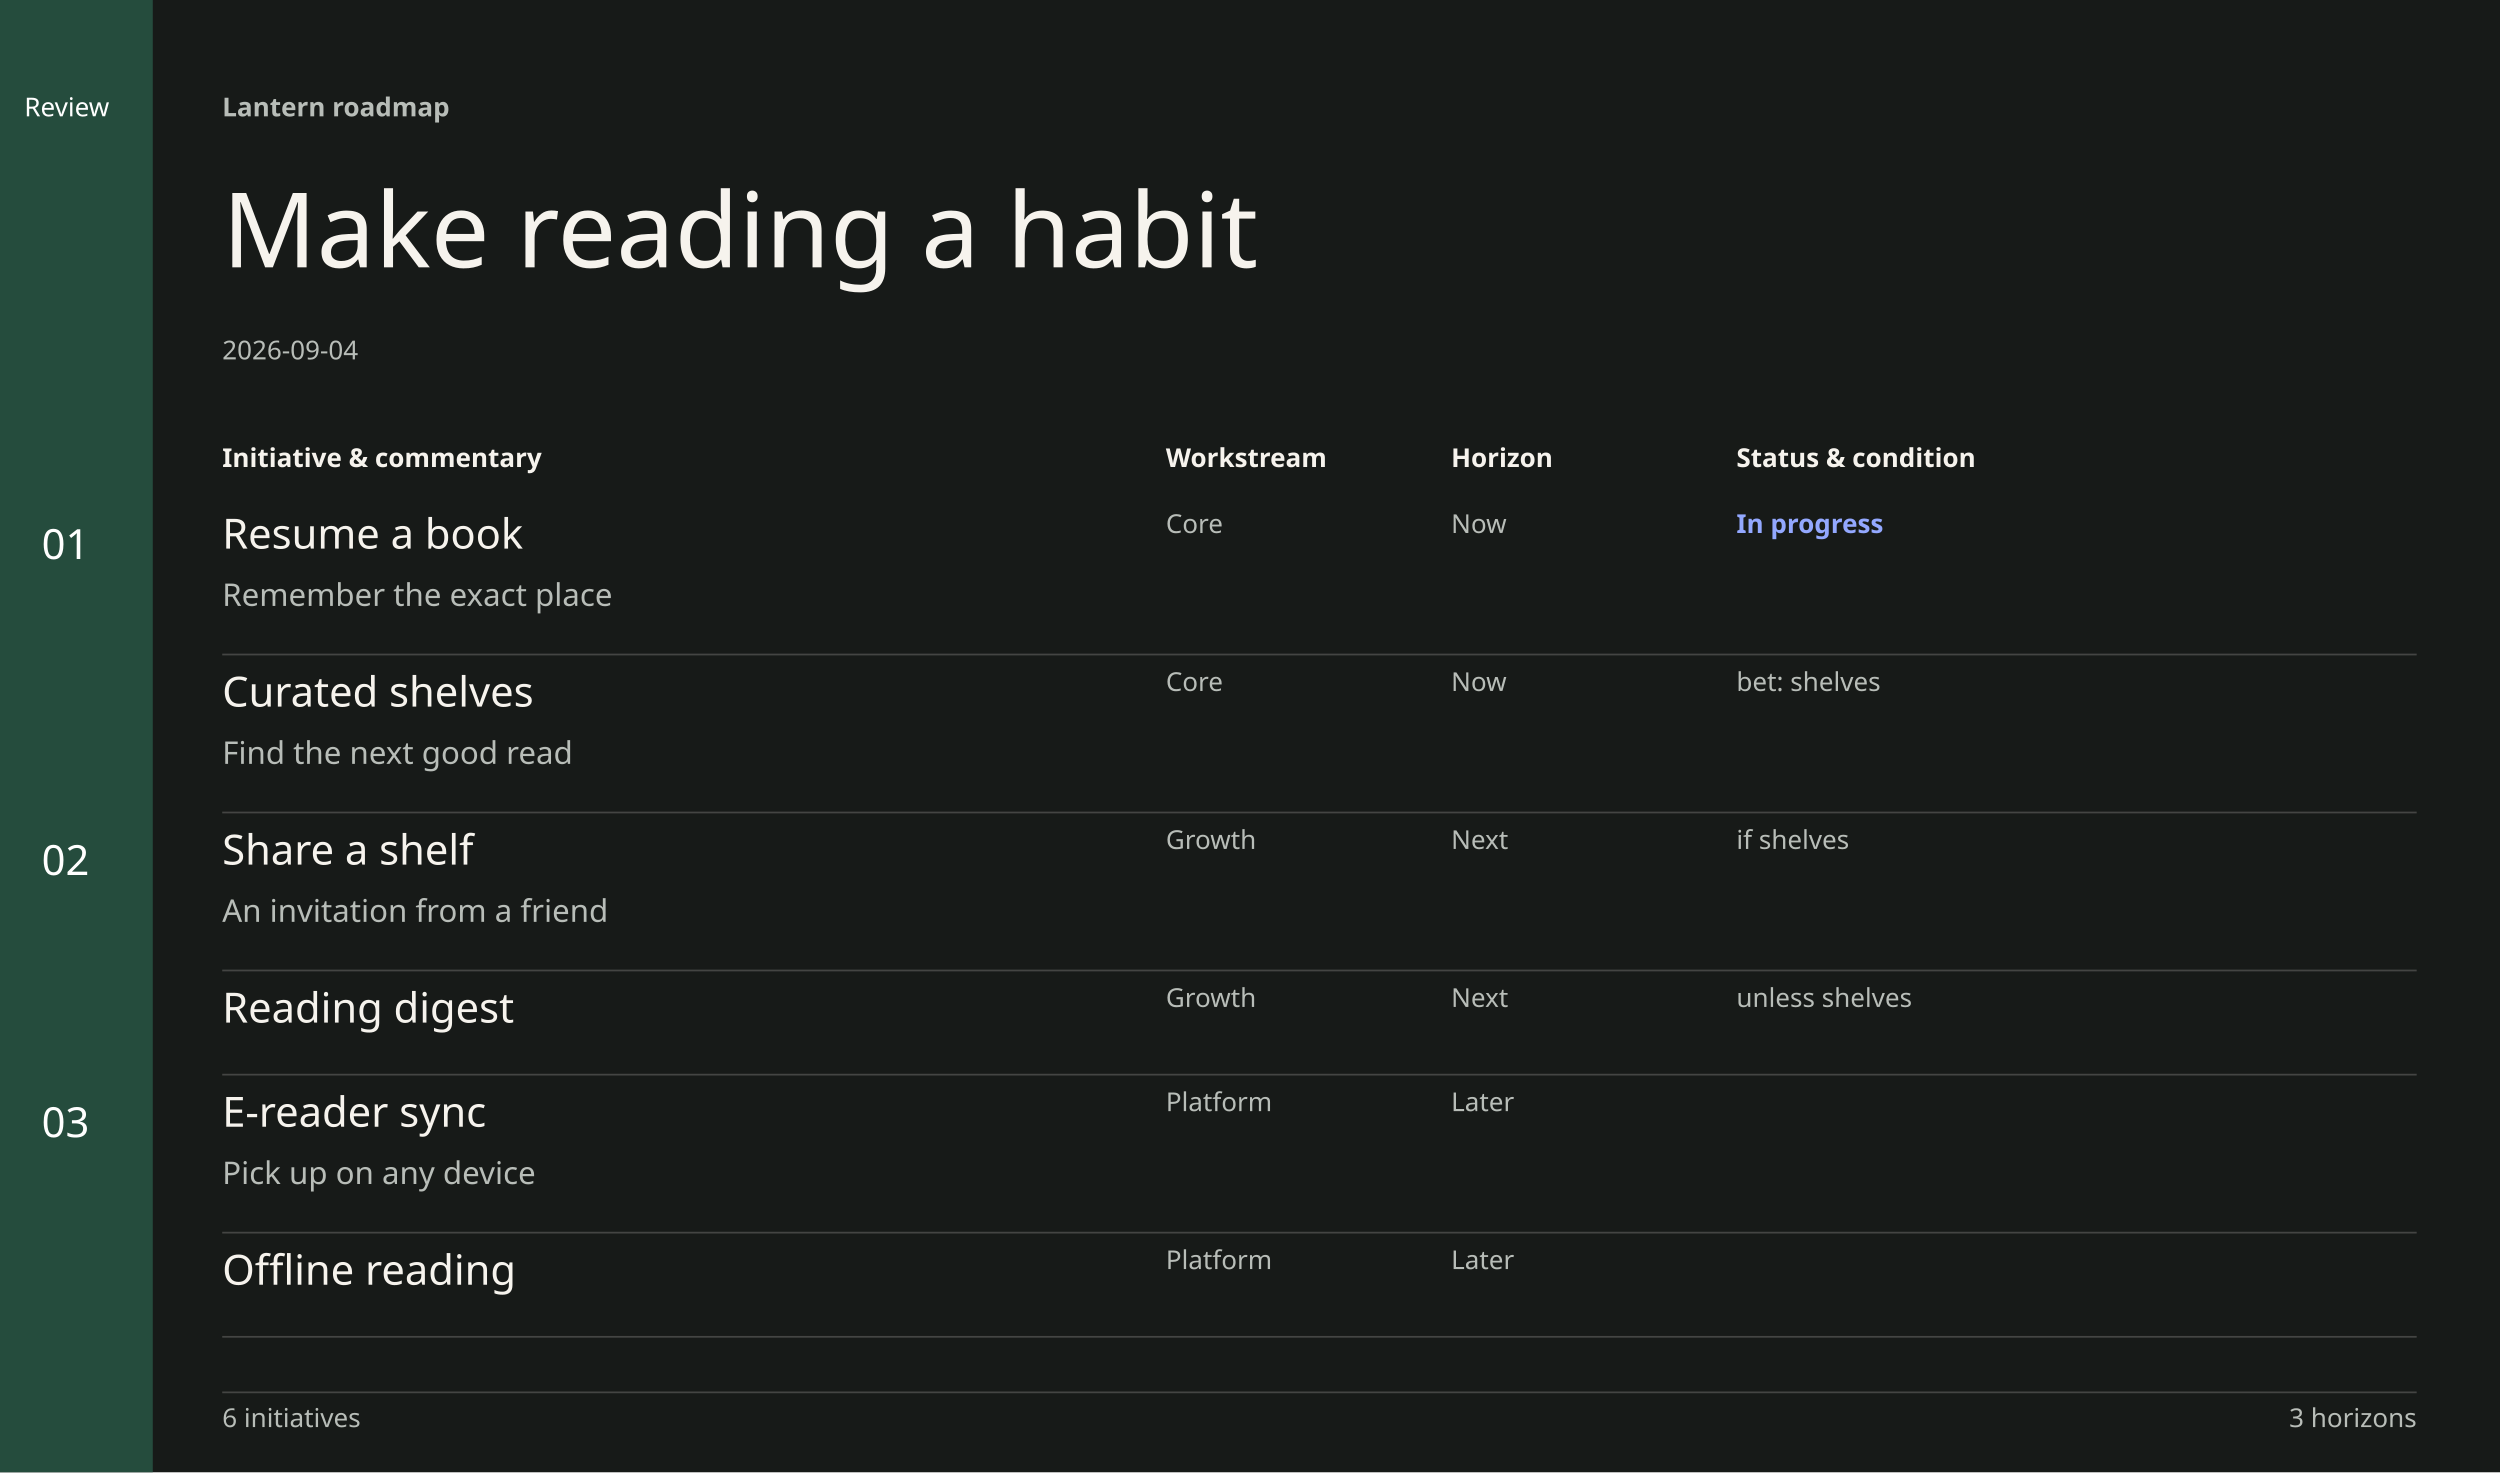
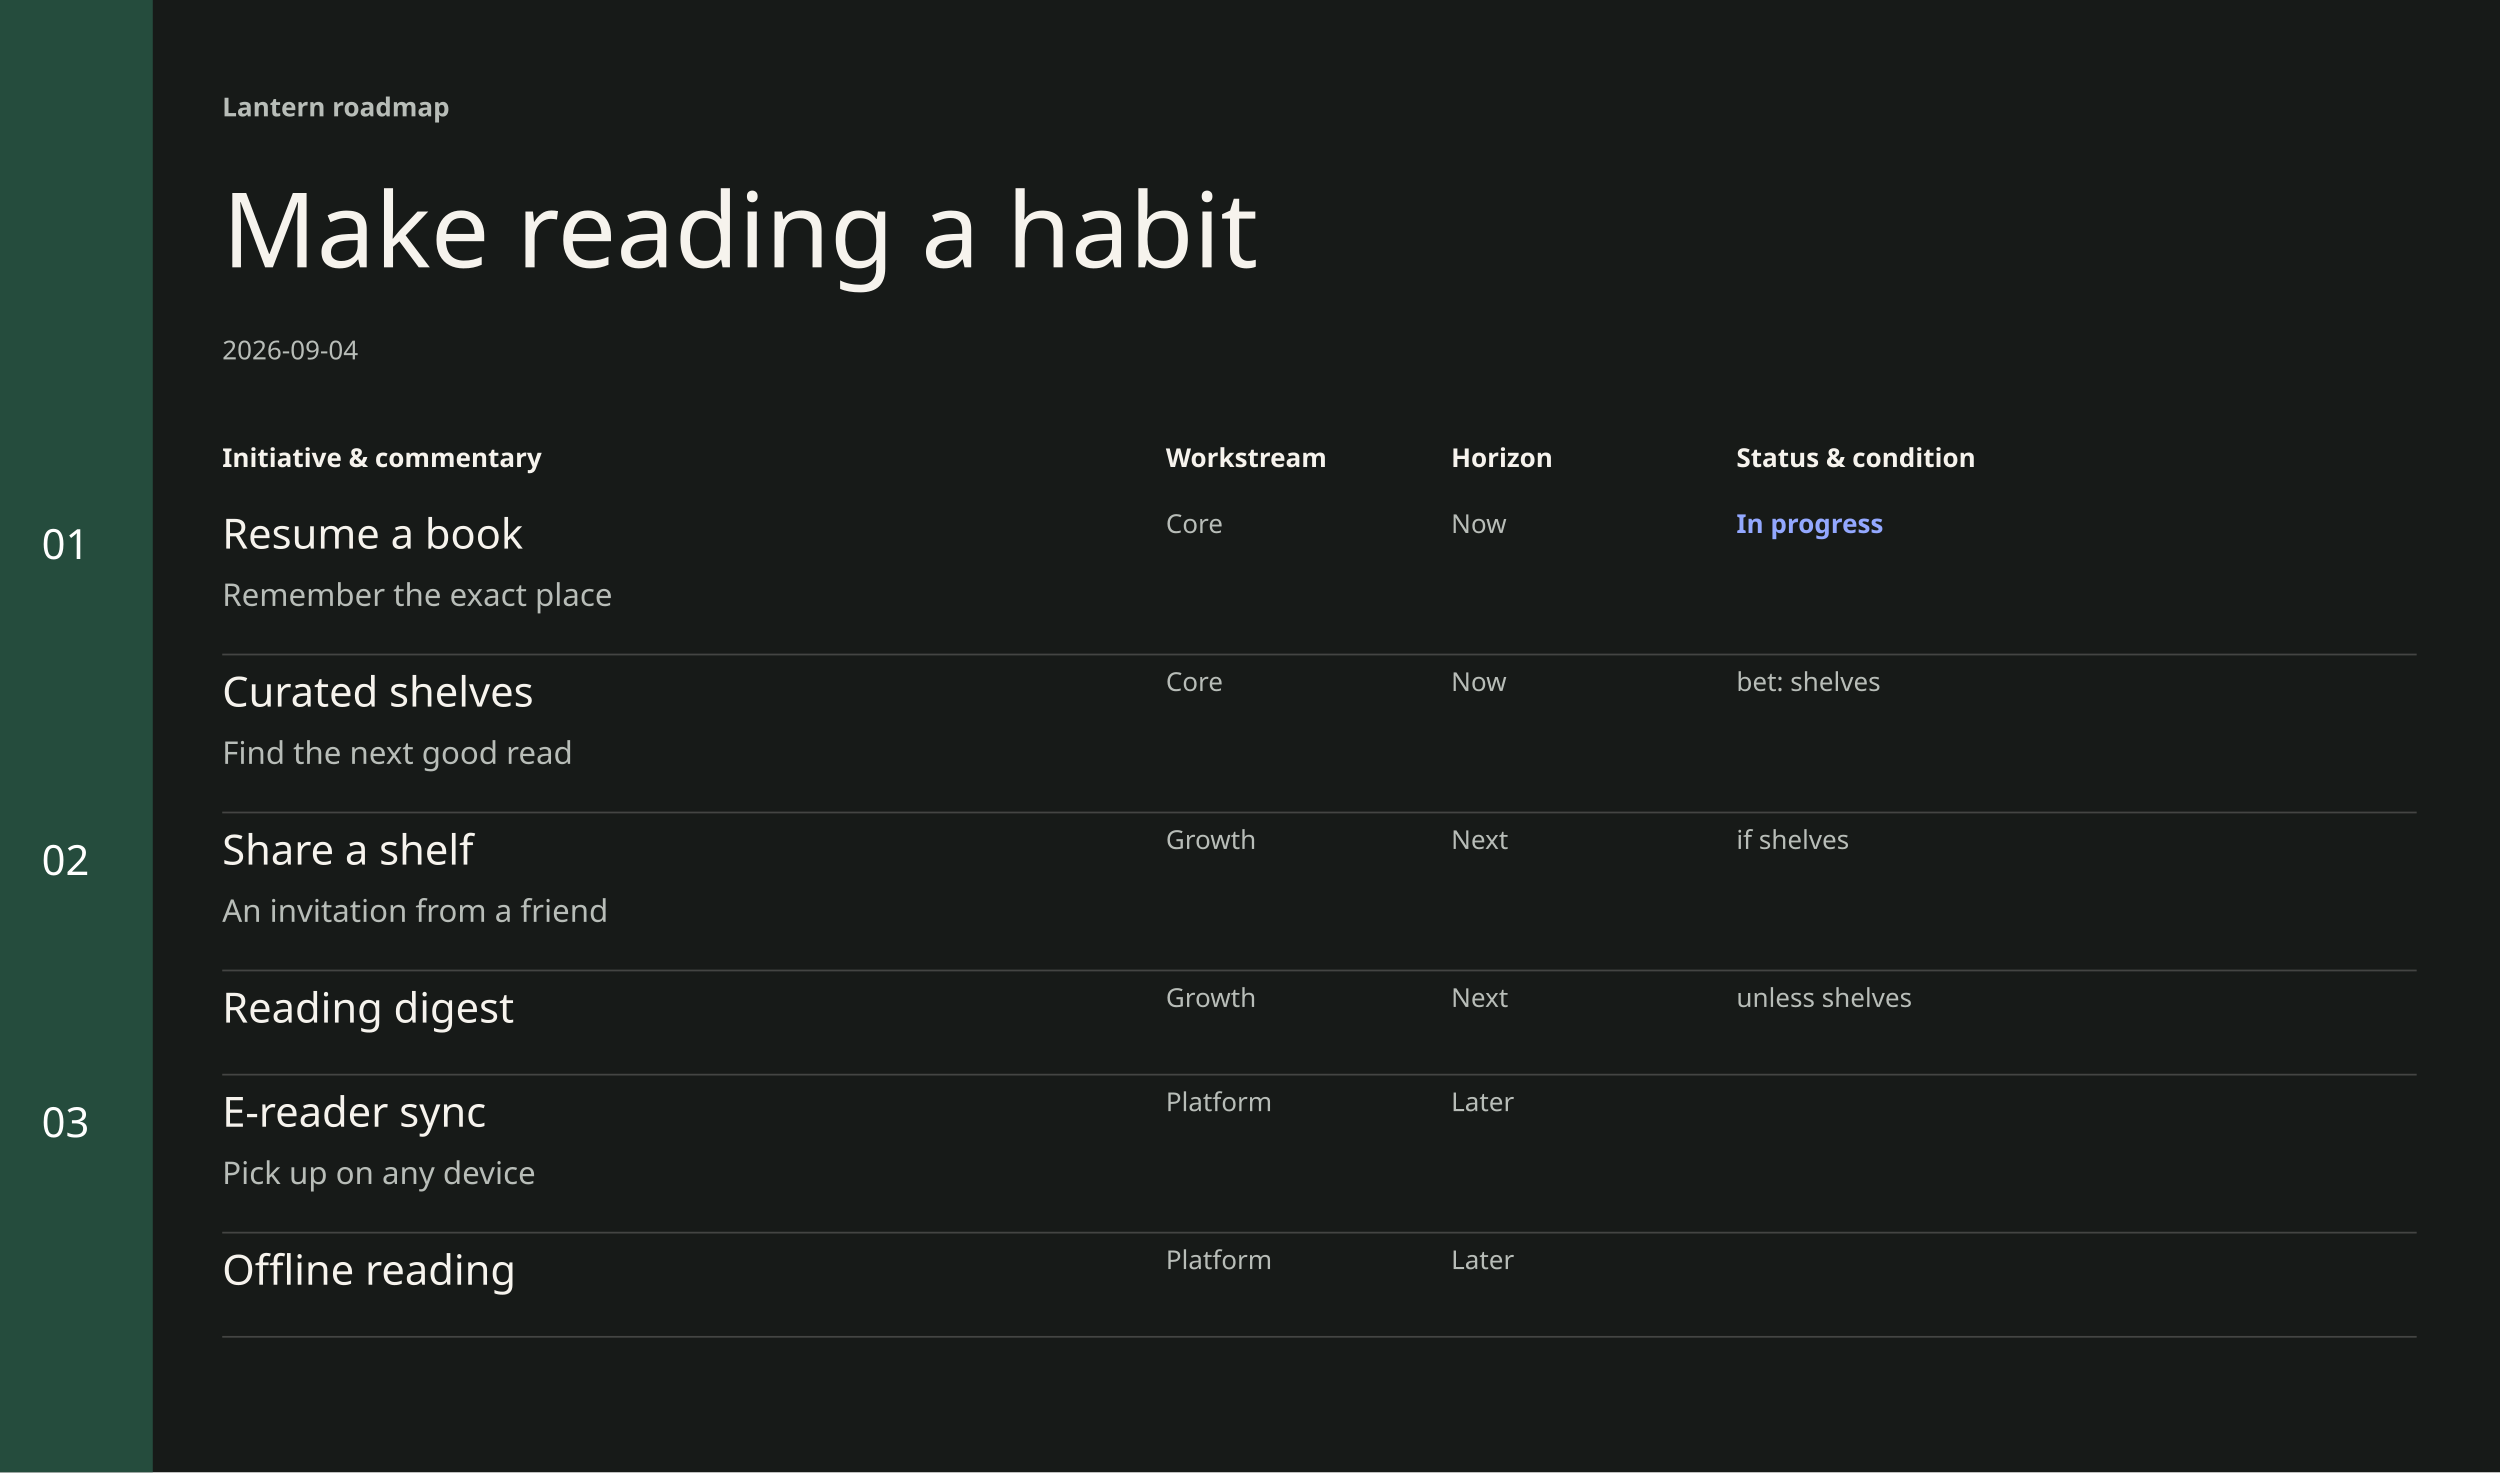
<svg xmlns="http://www.w3.org/2000/svg" width="1440" height="848" viewBox="0 0 1440 848" font-family="DM Sans" data-chapter-layout="register" data-min-readable-scale="0.7" data-register-layout="wide">
  <rect x="0" y="0" width="1440" height="848" fill="#171A18" />
  <rect x="0" y="0" width="88" height="848" fill="#254C3D" />
  <text x="128" y="67" font-family="DM Sans" font-size="15" font-weight="600" fill="#B8BDB8">Lantern roadmap</text>
  <text x="128" y="154" font-family="Instrument Serif" font-size="60" font-weight="400" fill="#F6F3ED">Make reading a habit</text>
  <text x="128" y="207" font-family="DM Sans" font-size="15" font-weight="400" fill="#B8BDB8">2026-09-04</text>
-   <text x="14" y="67" font-family="DM Sans" font-size="15" font-weight="500" fill="#ffffff">Review</text>
  <text x="128" y="269" font-family="DM Sans" font-size="15" font-weight="600" fill="#F6F3ED">Initiative &amp; commentary</text>
  <text x="671.52" y="269" font-family="DM Sans" font-size="15" font-weight="600" fill="#F6F3ED">Workstream</text>
  <text x="835.84" y="269" font-family="DM Sans" font-size="15" font-weight="600" fill="#F6F3ED">Horizon</text>
  <text x="1000.16" y="269" font-family="DM Sans" font-size="15" font-weight="600" fill="#F6F3ED">Status &amp; condition</text>
  <text x="24" y="322" font-family="DM Sans" font-size="24" font-weight="400" fill="#ffffff">01</text>
  <text x="24" y="504" font-family="DM Sans" font-size="24" font-weight="400" fill="#ffffff">02</text>
  <text x="24" y="655" font-family="DM Sans" font-size="24" font-weight="400" fill="#ffffff">03</text>
  <g data-key="resume a book" data-item-title="Resume a book" data-world-state="live">
    <rect x="128" y="292" width="1264" height="85" fill="transparent" />
    <text x="128" y="316" font-family="DM Sans" font-size="24" font-weight="500" fill="#F6F3ED">Resume a book</text>
    <text x="128" y="349" font-family="DM Sans" font-size="18" font-weight="400" fill="#B8BDB8">Remember the exact place</text>
    <text x="671.52" y="307" font-family="DM Sans" font-size="15" font-weight="400" fill="#B8BDB8">Core</text>
    <text x="835.84" y="307" font-family="DM Sans" font-size="15" font-weight="400" fill="#B8BDB8">Now</text>
    <text x="1000.16" y="307" font-family="DM Sans" font-size="15" font-weight="600" fill="#93A8FF">In progress</text>
    <line x1="128" y1="377" x2="1392" y2="377" stroke="#444543" stroke-width="1" />
  </g>
  <g data-key="curated shelves" data-item-title="Curated shelves" data-world-state="live">
    <rect x="128" y="383" width="1264" height="85" fill="transparent" />
    <text x="128" y="407" font-family="DM Sans" font-size="24" font-weight="500" fill="#F6F3ED">Curated shelves</text>
    <text x="128" y="440" font-family="DM Sans" font-size="18" font-weight="400" fill="#B8BDB8">Find the next good read</text>
    <text x="671.52" y="398" font-family="DM Sans" font-size="15" font-weight="400" fill="#B8BDB8">Core</text>
    <text x="835.84" y="398" font-family="DM Sans" font-size="15" font-weight="400" fill="#B8BDB8">Now</text>
    <text x="1000.16" y="398" font-family="DM Sans" font-size="15" font-weight="400" fill="#B8BDB8">bet: shelves</text>
    <line x1="128" y1="468" x2="1392" y2="468" stroke="#444543" stroke-width="1" />
  </g>
  <g data-key="share a shelf" data-item-title="Share a shelf" data-world-state="cond">
    <rect x="128" y="474" width="1264" height="85" fill="transparent" />
    <text x="128" y="498" font-family="DM Sans" font-size="24" font-weight="500" fill="#F6F3ED">Share a shelf</text>
    <text x="128" y="531" font-family="DM Sans" font-size="18" font-weight="400" fill="#B8BDB8">An invitation from a friend</text>
    <text x="671.52" y="489" font-family="DM Sans" font-size="15" font-weight="400" fill="#B8BDB8">Growth</text>
    <text x="835.84" y="489" font-family="DM Sans" font-size="15" font-weight="400" fill="#B8BDB8">Next</text>
    <text x="1000.16" y="489" font-family="DM Sans" font-size="15" font-weight="400" fill="#B8BDB8">if shelves</text>
    <line x1="128" y1="559" x2="1392" y2="559" stroke="#444543" stroke-width="1" />
  </g>
  <g data-key="reading digest" data-item-title="Reading digest" data-world-state="cond">
    <rect x="128" y="565" width="1264" height="54" fill="transparent" />
    <text x="128" y="589" font-family="DM Sans" font-size="24" font-weight="500" fill="#F6F3ED">Reading digest</text>
    <text x="671.52" y="580" font-family="DM Sans" font-size="15" font-weight="400" fill="#B8BDB8">Growth</text>
    <text x="835.84" y="580" font-family="DM Sans" font-size="15" font-weight="400" fill="#B8BDB8">Next</text>
    <text x="1000.16" y="580" font-family="DM Sans" font-size="15" font-weight="400" fill="#B8BDB8">unless shelves</text>
    <line x1="128" y1="619" x2="1392" y2="619" stroke="#444543" stroke-width="1" />
  </g>
  <g data-key="e-reader sync" data-item-title="E-reader sync" data-world-state="live">
    <rect x="128" y="625" width="1264" height="85" fill="transparent" />
    <text x="128" y="649" font-family="DM Sans" font-size="24" font-weight="500" fill="#F6F3ED">E-reader sync</text>
    <text x="128" y="682" font-family="DM Sans" font-size="18" font-weight="400" fill="#B8BDB8">Pick up on any device</text>
    <text x="671.52" y="640" font-family="DM Sans" font-size="15" font-weight="400" fill="#B8BDB8">Platform</text>
    <text x="835.84" y="640" font-family="DM Sans" font-size="15" font-weight="400" fill="#B8BDB8">Later</text>
    <line x1="128" y1="710" x2="1392" y2="710" stroke="#444543" stroke-width="1" />
  </g>
  <g data-key="offline reading" data-item-title="Offline reading" data-world-state="live">
    <rect x="128" y="716" width="1264" height="54" fill="transparent" />
    <text x="128" y="740" font-family="DM Sans" font-size="24" font-weight="500" fill="#F6F3ED">Offline reading</text>
    <text x="671.52" y="731" font-family="DM Sans" font-size="15" font-weight="400" fill="#B8BDB8">Platform</text>
    <text x="835.84" y="731" font-family="DM Sans" font-size="15" font-weight="400" fill="#B8BDB8">Later</text>
    <line x1="128" y1="770" x2="1392" y2="770" stroke="#444543" stroke-width="1" />
  </g>
-   <line x1="128" y1="802" x2="1392" y2="802" stroke="#444543" stroke-width="1" />
-   <text x="128" y="822" font-family="DM Sans" font-size="15" font-weight="400" fill="#B8BDB8">6 initiatives</text>
-   <text x="1392" y="822" font-family="DM Sans" font-size="15" fill="#B8BDB8" text-anchor="end">3 horizons</text>
</svg>
